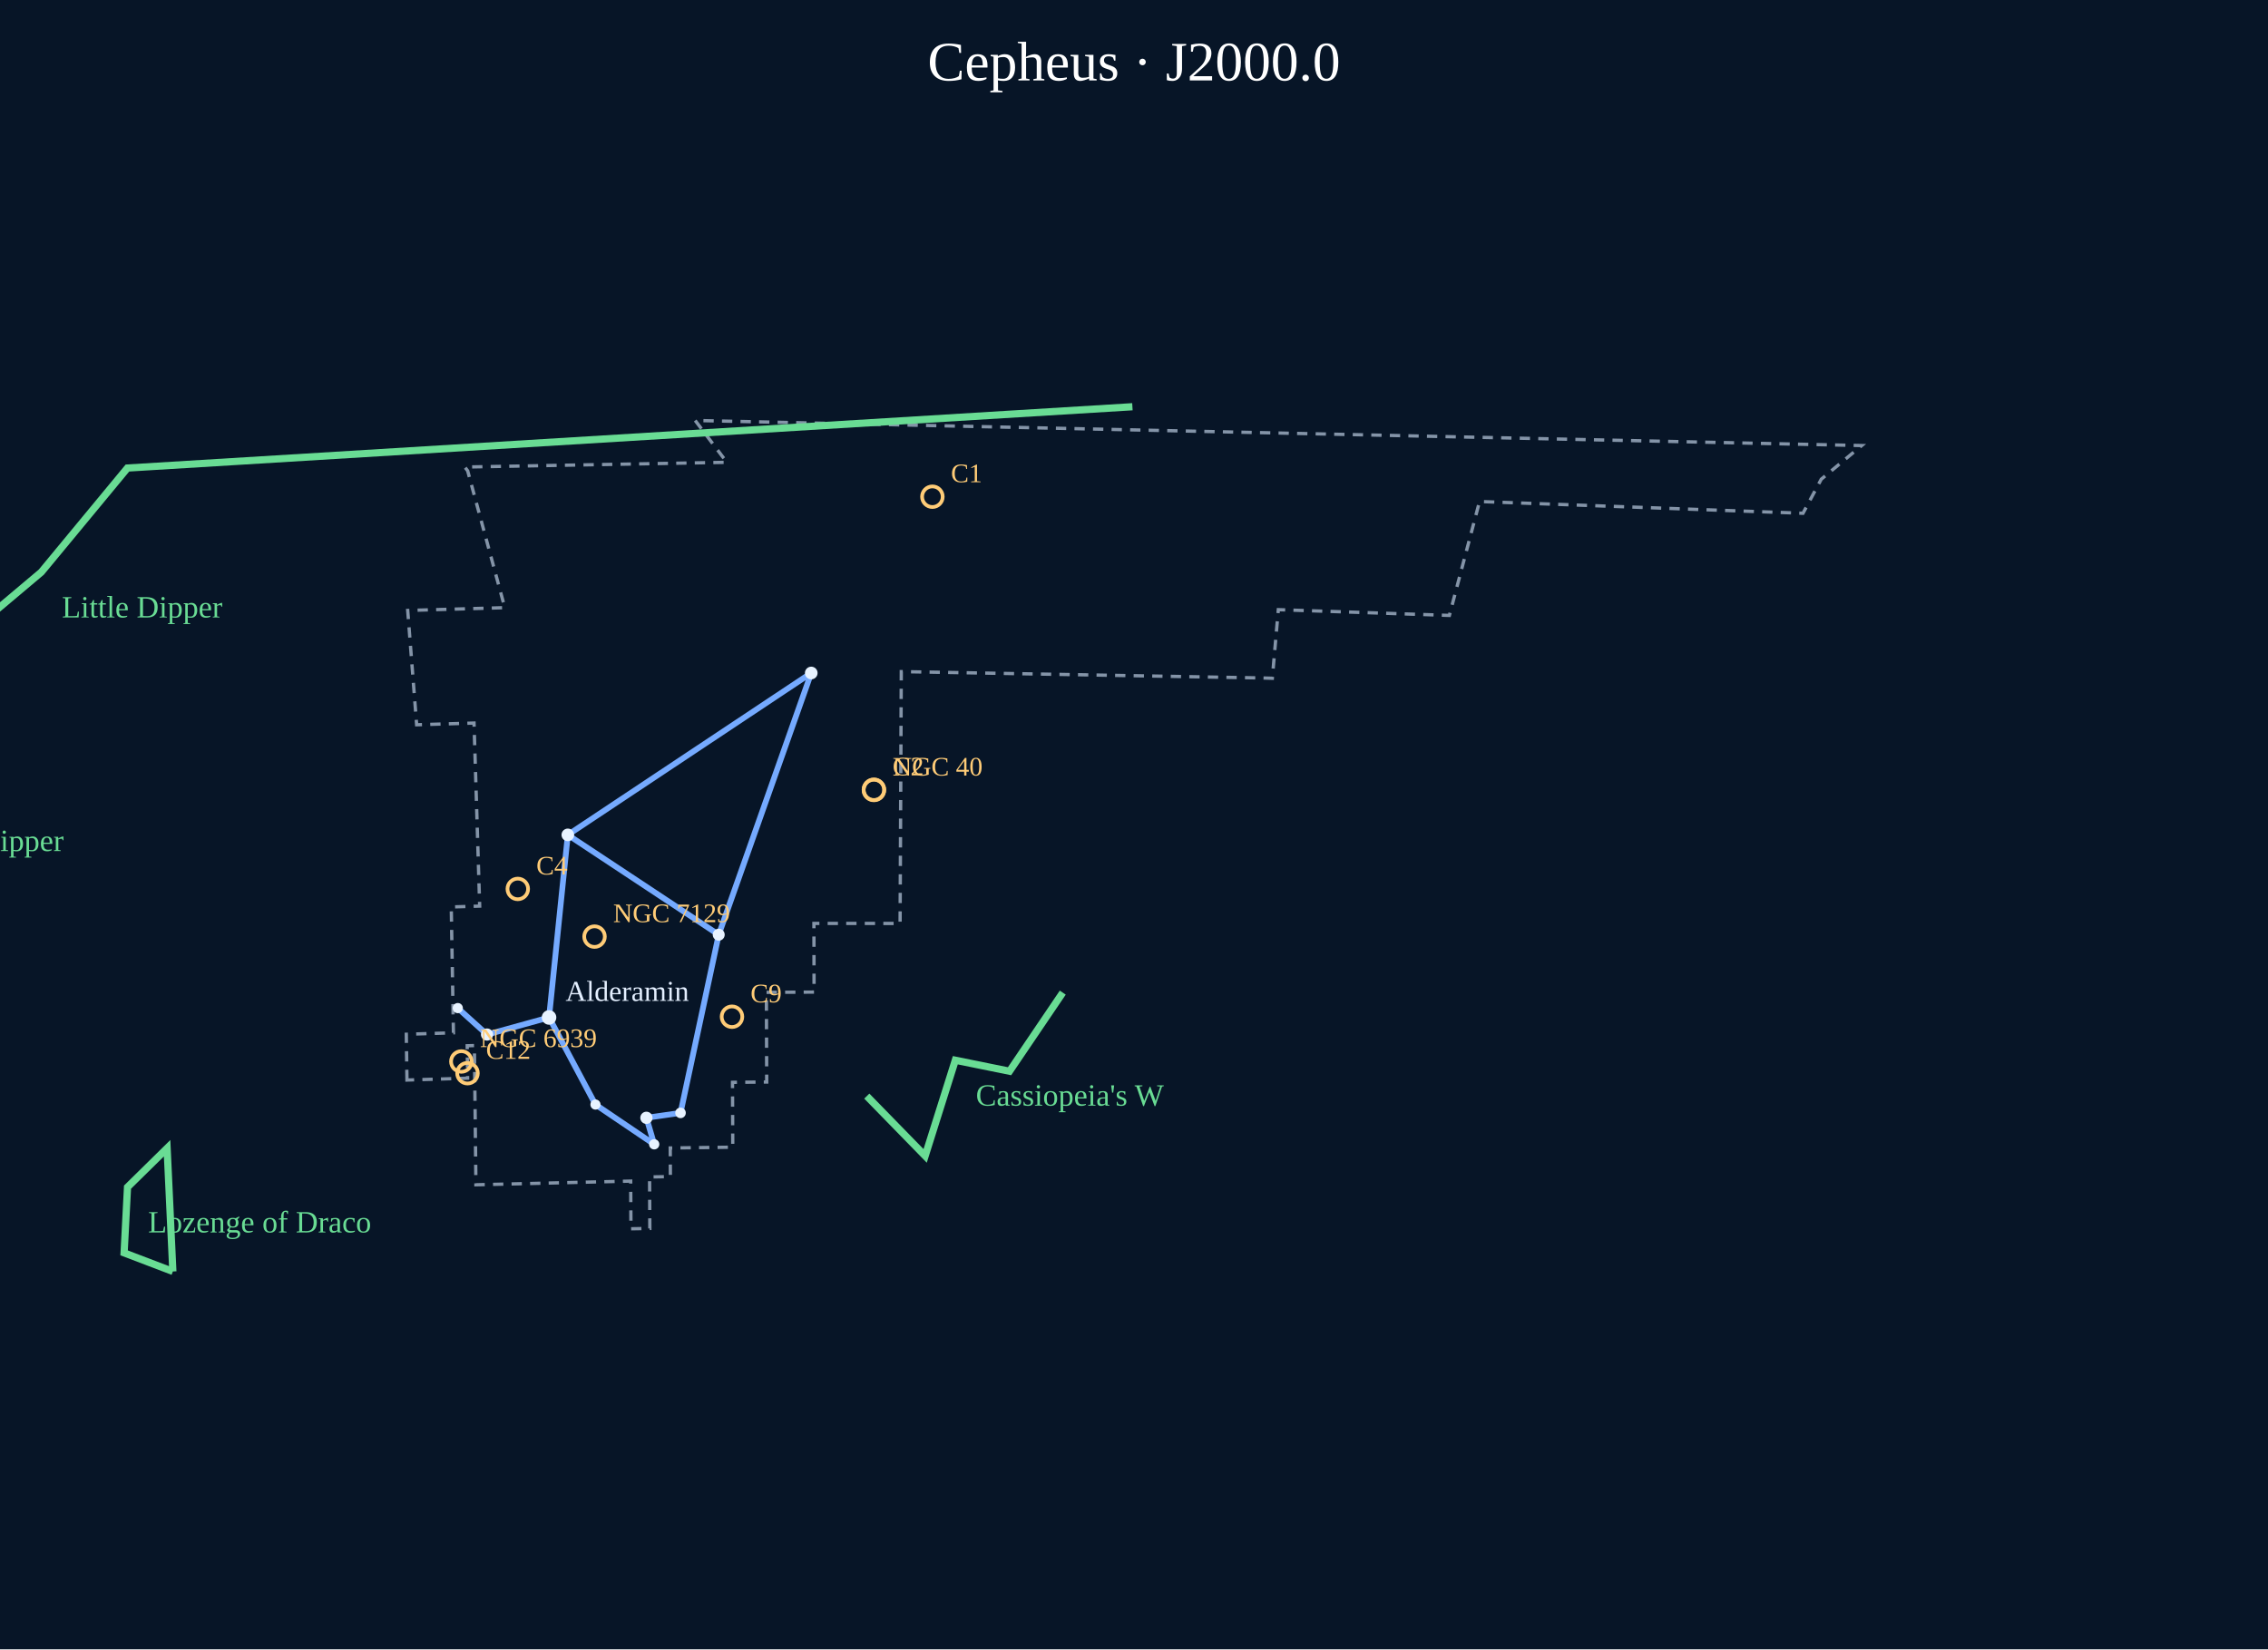
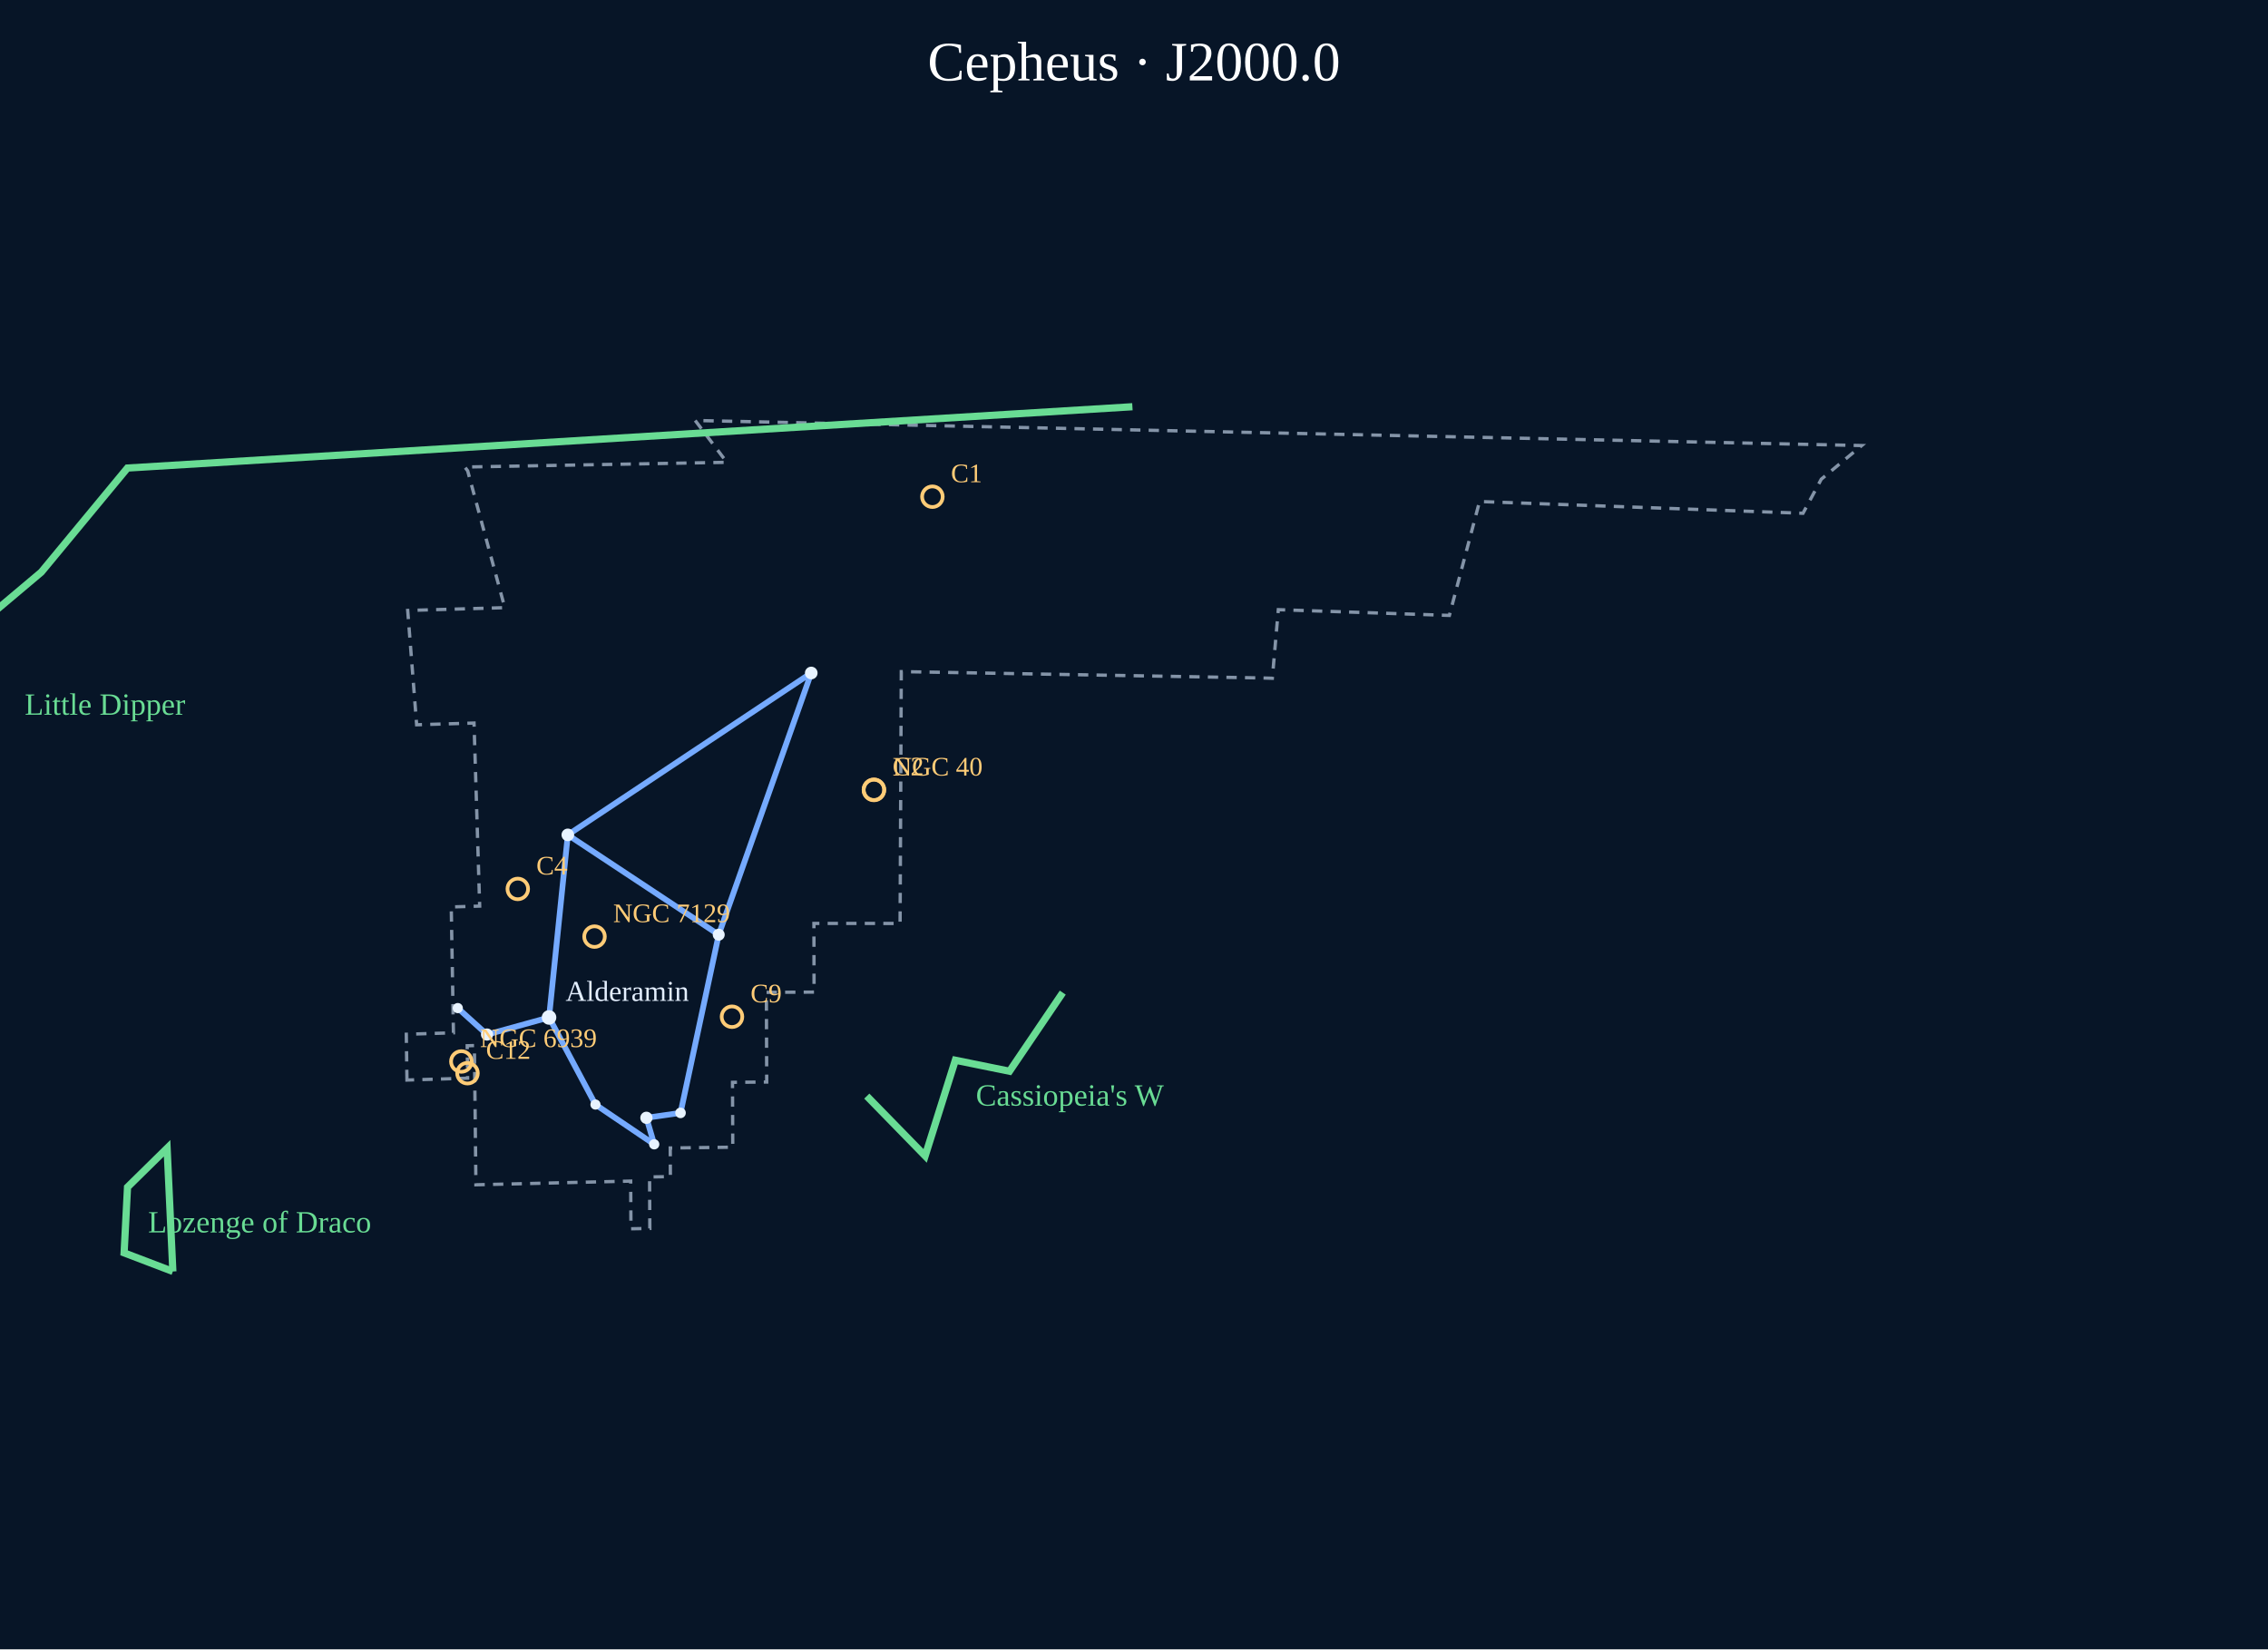
<svg xmlns="http://www.w3.org/2000/svg" viewBox="0 0 1100 800" role="img" aria-label="Cepheus constellation portrait">
  <rect width="1100" height="800" fill="#071527" />
  <text x="550.0" y="39" text-anchor="middle" font-size="27" fill="#fff">Cepheus · J2000.0</text>
  <g data-atlas-layer="boundaries">
    <polygon points="197.38,523.89 197.06,501.69 219.92,500.98 218.86,439.93 232.65,439.52 229.90,350.73 202.08,351.56 197.74,296.11 244.83,294.76 226.82,228.37 225.41,226.54 352.53,224.25 337.17,203.96 902.94,216.12 883.32,232.46 874.47,248.97 717.58,243.27 702.96,298.52 620.00,295.73 617.09,329.00 611.97,328.85 437.13,325.78 436.55,447.93 394.76,447.92 394.83,481.23 371.70,481.36 371.86,524.85 355.27,525.00 355.40,556.46 325.07,556.85 325.14,570.73 315.05,570.90 315.18,595.88 306.02,596.04 305.89,572.91 230.83,574.70 230.08,507.16 226.60,507.26 226.80,522.99" fill="none" stroke="#8494a8" stroke-width="1.6" stroke-dasharray="5 4" />
  </g>
  <g data-atlas-layer="figures">
    <polyline points="222.03,488.99 236.22,501.82 266.29,493.53 288.81,535.78 317.29,555.06 313.52,542.21 330.06,539.83 348.59,453.39 275.40,404.97 266.29,493.53" fill="none" stroke="#75aaff" stroke-width="2.8" stroke-linejoin="round" />
    <polyline points="348.59,453.39 393.46,326.45 275.40,404.97" fill="none" stroke="#75aaff" stroke-width="2.8" stroke-linejoin="round" />
  </g>
  <g data-atlas-layer="stars">
    <circle cx="222.03" cy="488.99" r="2.47" fill="#e8f3ff" />
    <circle cx="236.22" cy="501.82" r="2.95" fill="#e8f3ff" />
    <circle cx="266.29" cy="493.53" r="3.53" fill="#e8f3ff" />
    <circle cx="288.81" cy="535.78" r="2.46" fill="#e8f3ff" />
    <circle cx="317.29" cy="555.06" r="2.49" fill="#e8f3ff" />
    <circle cx="313.52" cy="542.21" r="2.97" fill="#e8f3ff" />
    <circle cx="330.06" cy="539.83" r="2.56" fill="#e8f3ff" />
    <circle cx="348.59" cy="453.39" r="2.90" fill="#e8f3ff" />
    <circle cx="275.40" cy="404.97" r="3.06" fill="#e8f3ff" />
    <circle cx="393.46" cy="326.45" r="3.07" fill="#e8f3ff" />
  </g>
  <g data-atlas-layer="names">
    <text x="274.3" y="485.5" fill="#e4efff" font-size="14">Alderamin</text>
  </g>
  <g data-atlas-layer="asterisms">
    <polyline points="549.23,197.29 61.80,227.03 20.02,277.54 -35.90,324.65" fill="none" stroke="#69dc94" stroke-width="3.5" />
-     <text x="30.0" y="299.5" font-size="15" fill="#69dc94">Little Dipper</text>
    <polyline points="-35.90,324.65 -84.10,365.06 -56.98,390.83 -5.69,347.29 -35.90,324.65" fill="none" stroke="#69dc94" stroke-width="3.5" />
-     <text x="-47.0" y="412.8" font-size="15" fill="#69dc94">Little Dipper</text>
+     <text x="12.0" y="346.7" font-size="15" fill="#69dc94">Little Dipper</text>
    <polyline points="420.40,531.68 448.71,560.69 463.34,514.28 489.63,519.62 515.45,481.49" fill="none" stroke="#69dc94" stroke-width="3.5" />
    <text x="473.3" y="536.3" font-size="15" fill="#69dc94">Cassiopeia's W</text>
    <polyline points="83.84,616.74 60.19,607.72 61.85,575.84 81.05,556.96 83.84,616.74" fill="none" stroke="#69dc94" stroke-width="3.5" />
    <text x="71.8" y="597.8" font-size="15" fill="#69dc94">Lozenge of Draco</text>
  </g>
  <g data-atlas-layer="catalog">
    <g>
      <circle cx="452.22" cy="240.94" r="5" fill="none" stroke="#ffcc77" stroke-width="1.8" />
      <text x="461.2" y="233.9" font-size="13" fill="#ffcc77">C1</text>
    </g>
    <g>
      <circle cx="423.86" cy="383.07" r="5" fill="none" stroke="#ffcc77" stroke-width="1.8" />
      <text x="432.9" y="376.1" font-size="13" fill="#ffcc77">C2</text>
    </g>
    <g>
      <circle cx="251.13" cy="431.19" r="5" fill="none" stroke="#ffcc77" stroke-width="1.8" />
      <text x="260.1" y="424.2" font-size="13" fill="#ffcc77">C4</text>
    </g>
    <g>
      <circle cx="355.02" cy="493.18" r="5" fill="none" stroke="#ffcc77" stroke-width="1.8" />
      <text x="364.0" y="486.2" font-size="13" fill="#ffcc77">C9</text>
    </g>
    <g>
      <circle cx="226.74" cy="520.57" r="5" fill="none" stroke="#ffcc77" stroke-width="1.8" />
      <text x="235.7" y="513.6" font-size="13" fill="#ffcc77">C12</text>
    </g>
    <g>
      <circle cx="223.76" cy="514.89" r="5" fill="none" stroke="#ffcc77" stroke-width="1.8" />
      <text x="232.8" y="507.9" font-size="13" fill="#ffcc77">NGC 6939</text>
    </g>
    <g>
      <circle cx="288.35" cy="454.32" r="5" fill="none" stroke="#ffcc77" stroke-width="1.8" />
      <text x="297.4" y="447.3" font-size="13" fill="#ffcc77">NGC 7129</text>
    </g>
    <g>
      <circle cx="423.87" cy="383.20" r="5" fill="none" stroke="#ffcc77" stroke-width="1.8" />
      <text x="432.9" y="376.2" font-size="13" fill="#ffcc77">NGC 40</text>
    </g>
  </g>
</svg>
